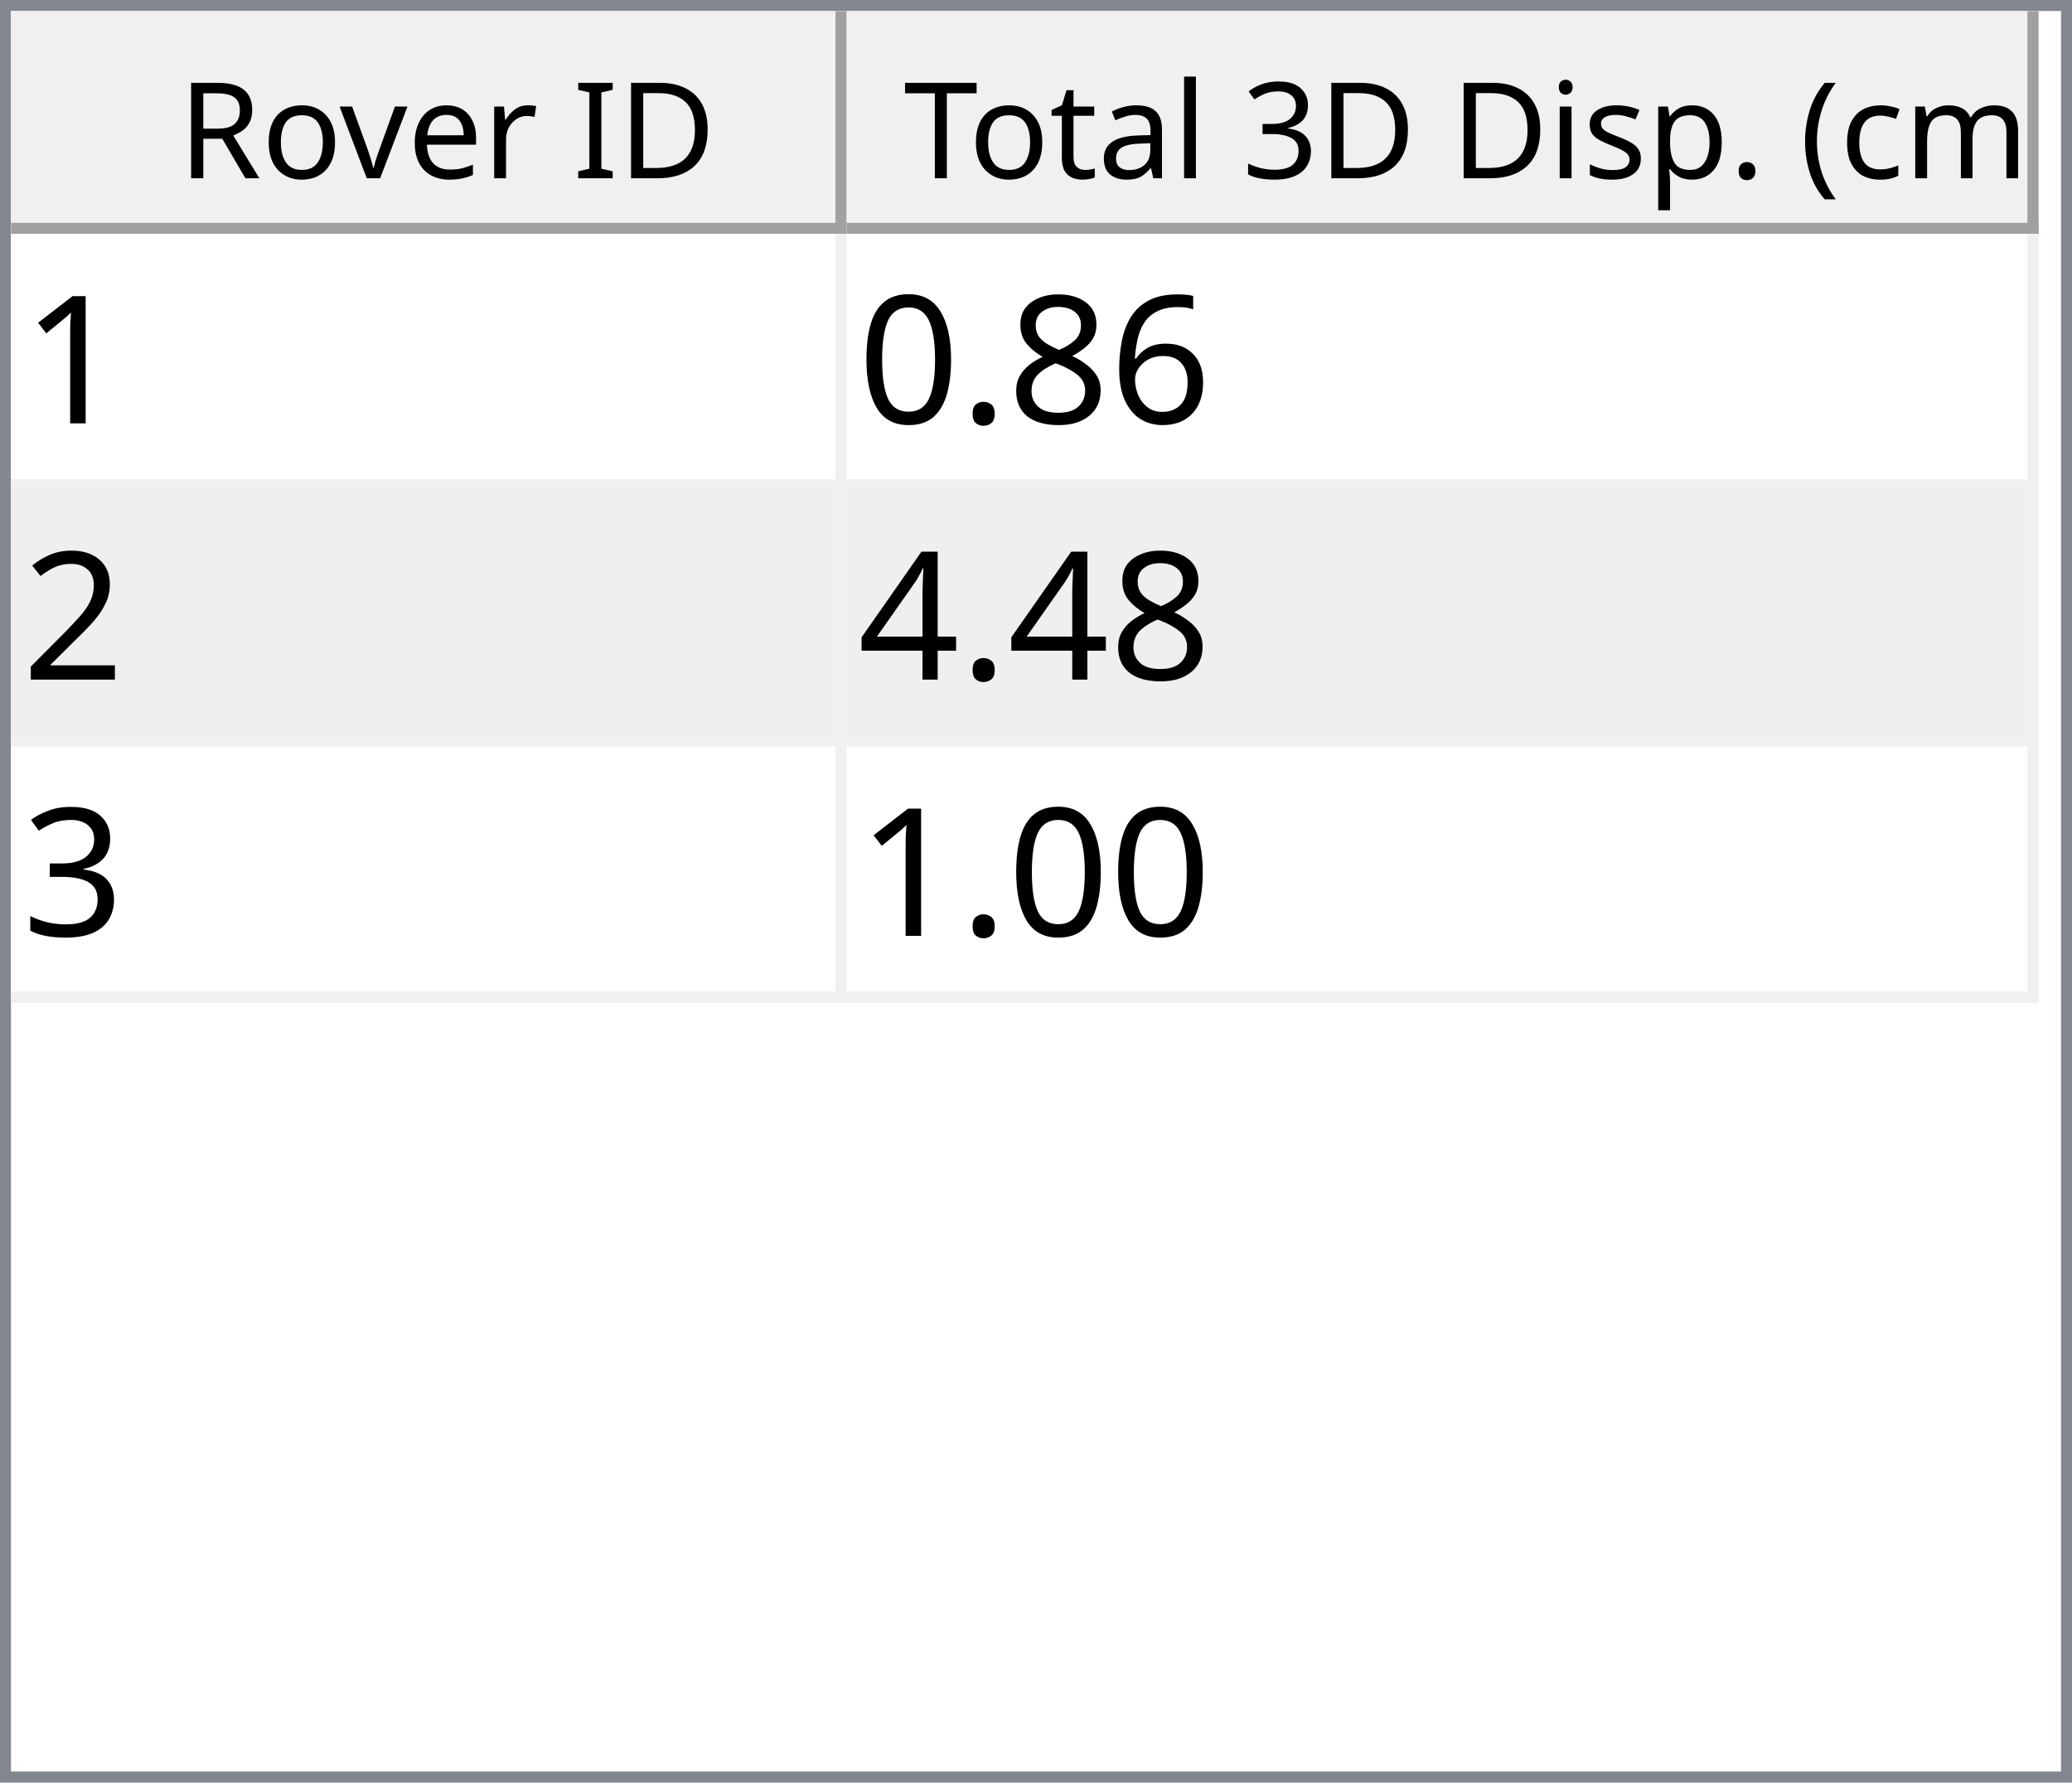
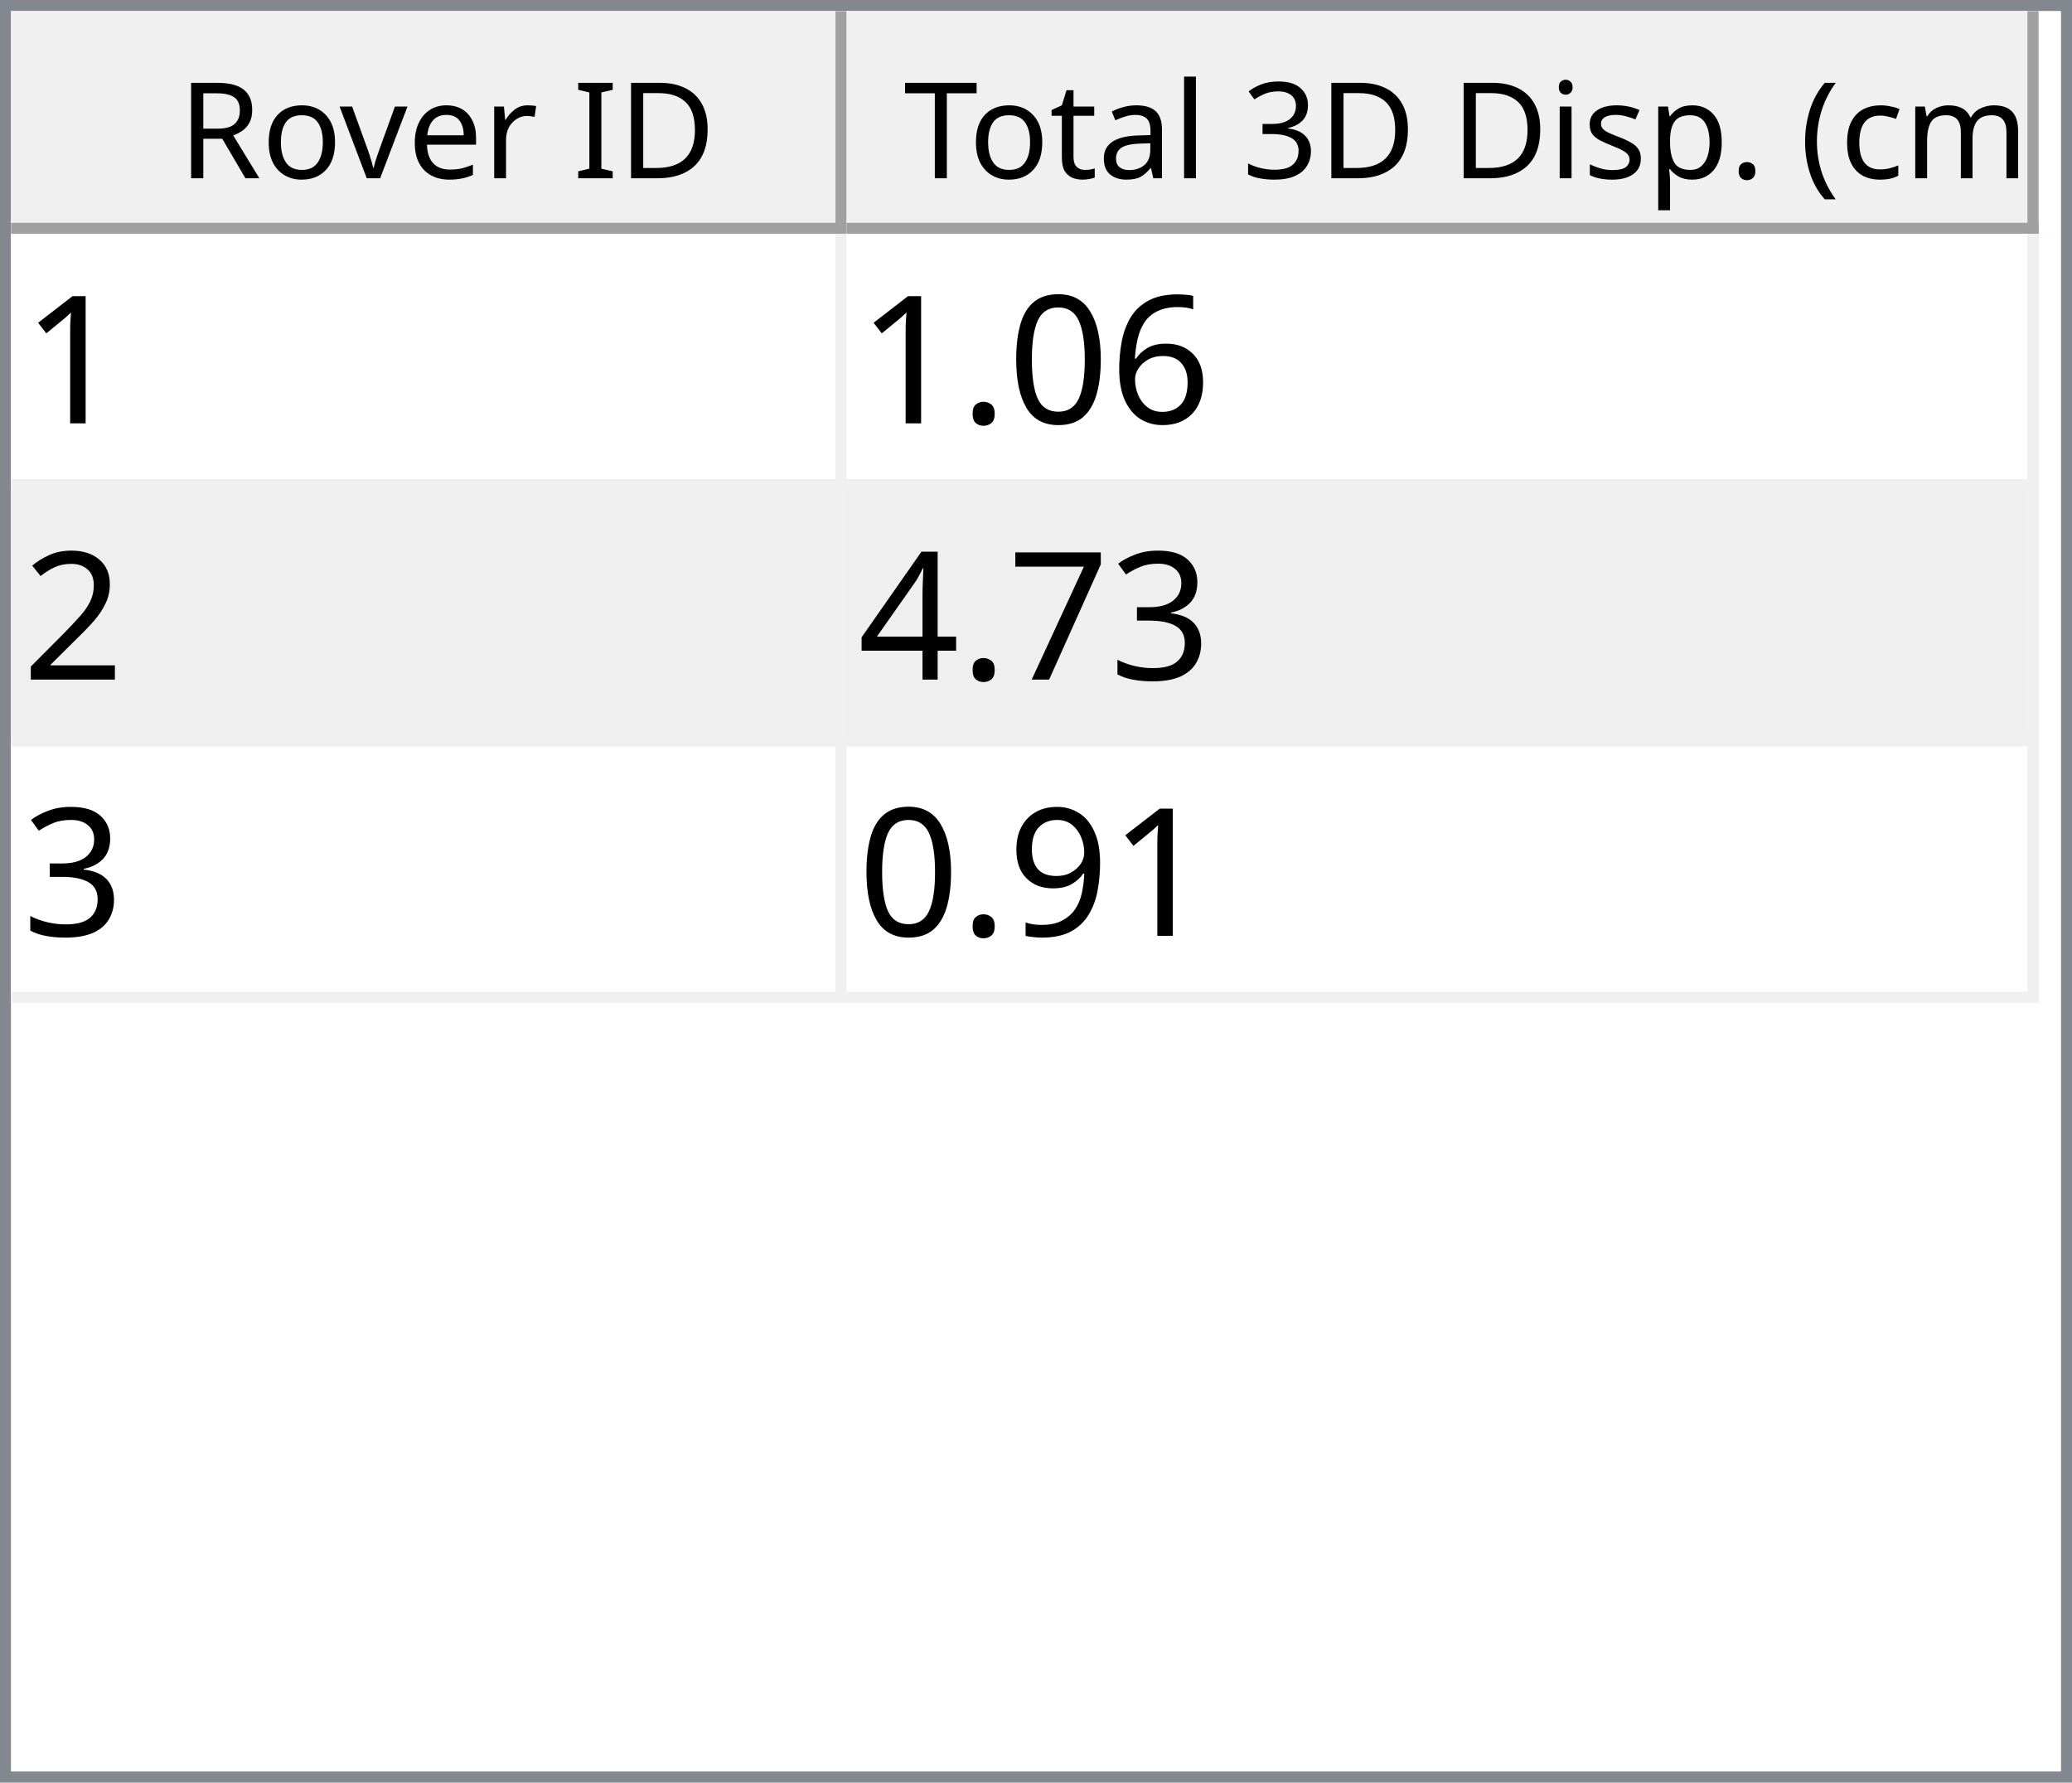
<svg xmlns="http://www.w3.org/2000/svg" style="fill-opacity:1; color-rendering:auto; color-interpolation:auto; text-rendering:auto; stroke:black; stroke-linecap:square; stroke-miterlimit:10; shape-rendering:auto; stroke-opacity:1; fill:black; stroke-dasharray:none; font-weight:normal; stroke-width:1; font-family:'Dialog'; font-style:normal; stroke-linejoin:miter; font-size:12px; stroke-dashoffset:0; image-rendering:auto;" width="186" height="160">
  <defs id="genericDefs" />
  <g>
    <defs id="defs1">
      <clipPath clipPathUnits="userSpaceOnUse" id="clipPath1">
        <path d="M0 0 L186 0 L186 160 L0 160 L0 0 Z" />
      </clipPath>
      <clipPath clipPathUnits="userSpaceOnUse" id="clipPath2">
        <path d="M0 0 L0 160 L186 160 L186 0 Z" />
      </clipPath>
      <clipPath clipPathUnits="userSpaceOnUse" id="clipPath3">
        <path d="M0 0 L0 20 L184 20 L184 0 Z" />
      </clipPath>
      <clipPath clipPathUnits="userSpaceOnUse" id="clipPath4">
        <path d="M0 0 L0 20 L75 20 L75 0 Z" />
      </clipPath>
      <clipPath clipPathUnits="userSpaceOnUse" id="clipPath5">
        <path d="M1 1 L1 19 L74 19 L74 1 Z" />
      </clipPath>
      <clipPath clipPathUnits="userSpaceOnUse" id="clipPath6">
        <path d="M0 0 L0 18 L73 18 L73 0 Z" />
      </clipPath>
      <clipPath clipPathUnits="userSpaceOnUse" id="clipPath7">
        <path d="M-0.5 -0.5 L-0.5 19.5 L74.5 19.5 L74.5 -0.5 Z" />
      </clipPath>
      <clipPath clipPathUnits="userSpaceOnUse" id="clipPath8">
        <path d="M0 0 L0 20 L107 20 L107 0 Z" />
      </clipPath>
      <clipPath clipPathUnits="userSpaceOnUse" id="clipPath9">
        <path d="M1 1 L1 19 L106 19 L106 1 Z" />
      </clipPath>
      <clipPath clipPathUnits="userSpaceOnUse" id="clipPath10">
        <path d="M0 0 L0 18 L105 18 L105 0 Z" />
      </clipPath>
      <clipPath clipPathUnits="userSpaceOnUse" id="clipPath11">
        <path d="M-0.5 -0.5 L-0.5 19.5 L106.5 19.5 L106.5 -0.5 Z" />
      </clipPath>
      <clipPath clipPathUnits="userSpaceOnUse" id="clipPath12">
        <path d="M0 0 L0 138 L184 138 L184 0 Z" />
      </clipPath>
      <clipPath clipPathUnits="userSpaceOnUse" id="clipPath13">
        <path d="M0 0 L0 69 L182 69 L182 0 Z" />
      </clipPath>
      <clipPath clipPathUnits="userSpaceOnUse" id="clipPath14">
        <path d="M-0.5 -0.5 L-0.5 68.5 L181.5 68.5 L181.5 -0.5 Z" />
      </clipPath>
      <clipPath clipPathUnits="userSpaceOnUse" id="clipPath15">
        <path d="M0 0 L0 22 L74 22 L74 0 Z" />
      </clipPath>
      <clipPath clipPathUnits="userSpaceOnUse" id="clipPath16">
        <path d="M0 0 L0 22 L106 22 L106 0 Z" />
      </clipPath>
      <font horiz-adv-x="64.551" id="font1">
        <font-face ascent="107.91" descent="25.098" units-per-em="100" style="font-style:normal; font-family:Segoe UI; font-weight:normal;" />
        <missing-glyph horiz-adv-x="64.551" d="M8.109 0 L8.109 68.266 L56.453 68.266 L56.453 0 L8.109 0 ZM15.328 7.234 L49.219 7.234 L49.219 61.031 L15.328 61.031 L15.328 7.234 Z" />
        <glyph unicode="D" horiz-adv-x="70.117" d="M9.188 0 L9.188 70.016 L28.516 70.016 Q65.531 70.016 65.531 35.891 Q65.531 19.672 55.25 9.836 Q44.969 0 27.734 0 L9.188 0 ZM17.391 62.594 L17.391 7.422 L27.828 7.422 Q41.609 7.422 49.273 14.797 Q56.938 22.172 56.938 35.688 Q56.938 62.594 28.328 62.594 L17.391 62.594 Z" />
        <glyph unicode="I" horiz-adv-x="26.611" d="M17.391 0 L9.188 0 L9.188 70.016 L17.391 70.016 L17.391 0 Z" />
        <glyph unicode=" " horiz-adv-x="27.393" d="" />
        <glyph unicode="r" horiz-adv-x="34.766" d="M34.188 41.891 Q32.078 43.5 28.125 43.5 Q23 43.5 19.555 38.672 Q16.109 33.844 16.109 25.484 L16.109 0 L8.109 0 L8.109 50 L16.109 50 L16.109 39.703 L16.312 39.703 Q18.016 44.969 21.531 47.922 Q25.047 50.875 29.391 50.875 Q32.516 50.875 34.188 50.203 L34.188 41.891 Z" />
        <glyph unicode="e" horiz-adv-x="52.295" d="M48.297 23 L12.984 23 Q13.188 14.656 17.484 10.109 Q21.781 5.562 29.297 5.562 Q37.75 5.562 44.828 11.141 L44.828 3.609 Q38.234 -1.172 27.391 -1.172 Q16.797 -1.172 10.742 5.641 Q4.688 12.453 4.688 24.812 Q4.688 36.469 11.305 43.82 Q17.922 51.172 27.734 51.172 Q37.547 51.172 42.922 44.828 Q48.297 38.484 48.297 27.203 L48.297 23 ZM40.094 29.781 Q40.047 36.719 36.75 40.578 Q33.453 44.438 27.594 44.438 Q21.922 44.438 17.969 40.383 Q14.016 36.328 13.094 29.781 L40.094 29.781 Z" />
        <glyph unicode="v" horiz-adv-x="47.9" d="M47.406 50 L27.484 0 L19.625 0 L0.688 50 L9.469 50 L22.172 13.672 Q23.578 9.672 23.922 6.688 L24.125 6.688 Q24.609 10.453 25.688 13.484 L38.969 50 L47.406 50 Z" />
        <glyph unicode="o" horiz-adv-x="58.594" d="M29 -1.172 Q17.922 -1.172 11.305 5.836 Q4.688 12.844 4.688 24.422 Q4.688 37.016 11.57 44.094 Q18.453 51.172 30.172 51.172 Q41.359 51.172 47.633 44.289 Q53.906 37.406 53.906 25.203 Q53.906 13.234 47.141 6.031 Q40.375 -1.172 29 -1.172 ZM29.594 44.438 Q21.875 44.438 17.383 39.188 Q12.891 33.938 12.891 24.703 Q12.891 15.828 17.43 10.695 Q21.969 5.562 29.594 5.562 Q37.359 5.562 41.531 10.594 Q45.703 15.625 45.703 24.906 Q45.703 34.281 41.531 39.359 Q37.359 44.438 29.594 44.438 Z" />
        <glyph unicode="R" horiz-adv-x="59.814" d="M59.375 0 L49.609 0 L37.891 19.625 Q36.281 22.359 34.766 24.289 Q33.25 26.219 31.664 27.438 Q30.078 28.656 28.25 29.219 Q26.422 29.781 24.125 29.781 L17.391 29.781 L17.391 0 L9.188 0 L9.188 70.016 L30.078 70.016 Q34.672 70.016 38.555 68.867 Q42.438 67.719 45.289 65.375 Q48.141 63.031 49.758 59.547 Q51.375 56.062 51.375 51.375 Q51.375 47.703 50.273 44.656 Q49.172 41.609 47.148 39.211 Q45.125 36.812 42.266 35.133 Q39.406 33.453 35.844 32.516 L35.844 32.328 Q37.594 31.547 38.891 30.547 Q40.188 29.547 41.359 28.18 Q42.531 26.812 43.68 25.078 Q44.828 23.344 46.234 21.047 L59.375 0 ZM17.391 62.594 L17.391 37.203 L28.516 37.203 Q31.594 37.203 34.203 38.133 Q36.812 39.062 38.719 40.797 Q40.625 42.531 41.703 45.047 Q42.781 47.562 42.781 50.688 Q42.781 56.297 39.141 59.445 Q35.5 62.594 28.609 62.594 L17.391 62.594 Z" />
        <glyph unicode=")" horiz-adv-x="30.176" d="M8.297 -15.922 L1.172 -15.922 Q16.406 2.344 16.406 26.812 Q16.406 51.469 1.078 70.016 L8.297 70.016 Q23.531 52.156 23.531 26.703 Q23.531 1.375 8.297 -15.922 Z" />
        <glyph unicode="m" horiz-adv-x="86.133" d="M79.109 0 L71.094 0 L71.094 28.719 Q71.094 37.016 68.531 40.727 Q65.969 44.438 59.906 44.438 Q54.781 44.438 51.195 39.75 Q47.609 35.062 47.609 28.516 L47.609 0 L39.594 0 L39.594 29.688 Q39.594 44.438 28.219 44.438 Q22.953 44.438 19.531 40.016 Q16.109 35.594 16.109 28.516 L16.109 0 L8.109 0 L8.109 50 L16.109 50 L16.109 42.094 L16.312 42.094 Q21.625 51.172 31.844 51.172 Q36.969 51.172 40.773 48.312 Q44.578 45.453 46 40.828 Q51.562 51.172 62.594 51.172 Q79.109 51.172 79.109 30.812 L79.109 0 Z" />
        <glyph unicode="c" horiz-adv-x="46.191" d="M42.188 2.297 Q36.422 -1.172 28.516 -1.172 Q17.828 -1.172 11.258 5.789 Q4.688 12.75 4.688 23.828 Q4.688 36.188 11.766 43.68 Q18.844 51.172 30.672 51.172 Q37.25 51.172 42.281 48.734 L42.281 40.531 Q36.719 44.438 30.375 44.438 Q22.703 44.438 17.797 38.945 Q12.891 33.453 12.891 24.516 Q12.891 15.719 17.508 10.641 Q22.125 5.562 29.891 5.562 Q36.422 5.562 42.188 9.906 L42.188 2.297 Z" />
        <glyph unicode="(" horiz-adv-x="30.176" d="M29.109 -15.922 L21.969 -15.922 Q6.844 1.375 6.844 26.703 Q6.844 52.156 21.969 70.016 L29.203 70.016 Q13.875 51.469 13.875 26.812 Q13.875 2.344 29.109 -15.922 Z" />
        <glyph unicode="." horiz-adv-x="21.68" d="M10.891 -1.078 Q8.641 -1.078 7.055 0.539 Q5.469 2.156 5.469 4.391 Q5.469 6.641 7.055 8.273 Q8.641 9.906 10.891 9.906 Q13.188 9.906 14.797 8.273 Q16.406 6.641 16.406 4.391 Q16.406 2.156 14.797 0.539 Q13.188 -1.078 10.891 -1.078 Z" />
        <glyph unicode="p" horiz-adv-x="58.789" d="M16.312 7.234 L16.109 7.234 L16.109 -23 L8.109 -23 L8.109 50 L16.109 50 L16.109 41.219 L16.312 41.219 Q22.219 51.172 33.594 51.172 Q43.266 51.172 48.688 44.461 Q54.109 37.75 54.109 26.469 Q54.109 13.922 48 6.375 Q41.891 -1.172 31.297 -1.172 Q21.578 -1.172 16.312 7.234 ZM16.109 27.391 L16.109 20.406 Q16.109 14.203 20.141 9.883 Q24.172 5.562 30.375 5.562 Q37.641 5.562 41.773 11.133 Q45.906 16.703 45.906 26.609 Q45.906 34.969 42.047 39.703 Q38.188 44.438 31.594 44.438 Q24.609 44.438 20.359 39.578 Q16.109 34.719 16.109 27.391 Z" />
        <glyph unicode="s" horiz-adv-x="42.432" d="M5.078 1.812 L5.078 10.406 Q11.625 5.562 19.484 5.562 Q30.031 5.562 30.031 12.594 Q30.031 14.594 29.125 15.992 Q28.219 17.391 26.68 18.461 Q25.141 19.531 23.07 20.383 Q21 21.234 18.609 22.172 Q15.281 23.484 12.766 24.828 Q10.25 26.172 8.57 27.859 Q6.891 29.547 6.031 31.695 Q5.172 33.844 5.172 36.719 Q5.172 40.234 6.789 42.945 Q8.406 45.656 11.086 47.484 Q13.766 49.312 17.211 50.242 Q20.656 51.172 24.312 51.172 Q30.812 51.172 35.938 48.922 L35.938 40.828 Q30.422 44.438 23.25 44.438 Q21 44.438 19.195 43.922 Q17.391 43.406 16.094 42.477 Q14.797 41.547 14.086 40.258 Q13.375 38.969 13.375 37.406 Q13.375 35.453 14.086 34.133 Q14.797 32.812 16.164 31.789 Q17.531 30.766 19.484 29.938 Q21.438 29.109 23.922 28.125 Q27.25 26.859 29.883 25.516 Q32.516 24.172 34.375 22.484 Q36.234 20.797 37.234 18.602 Q38.234 16.406 38.234 13.375 Q38.234 9.672 36.602 6.938 Q34.969 4.203 32.234 2.398 Q29.5 0.594 25.93 -0.289 Q22.359 -1.172 18.453 -1.172 Q10.75 -1.172 5.078 1.812 Z" />
        <glyph unicode="i" horiz-adv-x="24.219" d="M12.203 62.703 Q10.062 62.703 8.547 64.164 Q7.031 65.625 7.031 67.875 Q7.031 70.125 8.547 71.609 Q10.062 73.094 12.203 73.094 Q14.406 73.094 15.945 71.609 Q17.484 70.125 17.484 67.875 Q17.484 65.719 15.945 64.211 Q14.406 62.703 12.203 62.703 ZM16.109 0 L8.109 0 L8.109 50 L16.109 50 L16.109 0 Z" />
        <glyph unicode="3" horiz-adv-x="53.906" d="M46.531 19.828 Q46.531 15.094 44.75 11.211 Q42.969 7.328 39.719 4.57 Q36.469 1.812 31.93 0.297 Q27.391 -1.219 21.922 -1.219 Q11.922 -1.219 6 2.594 L6 11.188 Q13.094 5.609 22.219 5.609 Q25.875 5.609 28.828 6.539 Q31.781 7.469 33.906 9.227 Q36.031 10.984 37.18 13.477 Q38.328 15.969 38.328 19.094 Q38.328 32.812 18.797 32.812 L12.984 32.812 L12.984 39.594 L18.5 39.594 Q35.797 39.594 35.797 52.484 Q35.797 64.406 22.609 64.406 Q15.188 64.406 8.688 59.422 L8.688 67.188 Q15.375 71.188 24.609 71.188 Q29 71.188 32.57 69.969 Q36.141 68.75 38.68 66.555 Q41.219 64.359 42.609 61.281 Q44 58.203 44 54.5 Q44 40.672 30.031 36.719 L30.031 36.531 Q33.594 36.141 36.625 34.797 Q39.656 33.453 41.852 31.305 Q44.047 29.156 45.289 26.25 Q46.531 23.344 46.531 19.828 Z" />
        <glyph unicode="l" horiz-adv-x="24.219" d="M16.109 0 L8.109 0 L8.109 74.031 L16.109 74.031 L16.109 0 Z" />
        <glyph unicode="a" horiz-adv-x="50.879" d="M43.891 0 L35.891 0 L35.891 7.812 L35.688 7.812 Q30.469 -1.172 20.312 -1.172 Q12.844 -1.172 8.617 2.781 Q4.391 6.734 4.391 13.281 Q4.391 27.297 20.906 29.594 L35.891 31.688 Q35.891 44.438 25.594 44.438 Q16.547 44.438 9.281 38.281 L9.281 46.484 Q16.656 51.172 26.266 51.172 Q43.891 51.172 43.891 32.516 L43.891 0 ZM35.891 25.297 L23.828 23.641 Q18.266 22.859 15.43 20.875 Q12.594 18.891 12.594 13.875 Q12.594 10.203 15.211 7.883 Q17.828 5.562 22.172 5.562 Q28.125 5.562 32.008 9.742 Q35.891 13.922 35.891 20.312 L35.891 25.297 Z" />
        <glyph unicode="t" horiz-adv-x="33.887" d="M31.297 0.484 Q28.469 -1.078 23.828 -1.078 Q10.688 -1.078 10.688 13.578 L10.688 43.172 L2.094 43.172 L2.094 50 L10.688 50 L10.688 62.203 L18.703 64.797 L18.703 50 L31.297 50 L31.297 43.172 L18.703 43.172 L18.703 14.984 Q18.703 9.969 20.414 7.82 Q22.125 5.672 26.078 5.672 Q29.109 5.672 31.297 7.328 L31.297 0.484 Z" />
        <glyph unicode="T" horiz-adv-x="52.393" d="M50.594 62.594 L30.375 62.594 L30.375 0 L22.172 0 L22.172 62.594 L2 62.594 L2 70.016 L50.594 70.016 L50.594 62.594 Z" />
      </font>
      <font horiz-adv-x="75.0" id="font2">
        <font-face ascent="100.537" descent="21.973" units-per-em="100" style="font-style:normal; font-family:sans-serif; font-weight:normal;" />
        <missing-glyph horiz-adv-x="75.0" d="M12.5 0 L12.5 62.5 L62.5 62.5 L62.5 0 L12.5 0 ZM14.062 1.562 L60.938 1.562 L60.938 60.938 L14.062 60.938 L14.062 1.562 Z" />
        <glyph unicode="1" horiz-adv-x="55.615" d="M37.25 0 L28.469 0 L28.469 56 Q25.297 52.984 20.141 49.953 Q14.984 46.922 10.891 45.406 L10.891 53.906 Q18.266 57.375 23.781 62.305 Q29.297 67.234 31.594 71.875 L37.25 71.875 L37.25 0 Z" />
        <glyph unicode="6" horiz-adv-x="55.615" d="M49.75 54.047 L41.016 53.375 Q39.844 58.547 37.703 60.891 Q34.125 64.656 28.906 64.656 Q24.703 64.656 21.531 62.312 Q17.391 59.281 14.992 53.469 Q12.594 47.656 12.5 36.922 Q15.672 41.75 20.266 44.094 Q24.859 46.438 29.891 46.438 Q38.672 46.438 44.852 39.969 Q51.031 33.5 51.031 23.25 Q51.031 16.5 48.125 10.719 Q45.219 4.938 40.141 1.859 Q35.062 -1.219 28.609 -1.219 Q17.625 -1.219 10.695 6.859 Q3.766 14.938 3.766 33.5 Q3.766 54.25 11.422 63.672 Q18.109 71.875 29.438 71.875 Q37.891 71.875 43.289 67.141 Q48.688 62.406 49.75 54.047 ZM13.875 23.188 Q13.875 18.656 15.797 14.508 Q17.719 10.359 21.188 8.18 Q24.656 6 28.469 6 Q34.031 6 38.039 10.492 Q42.047 14.984 42.047 22.703 Q42.047 30.125 38.086 34.398 Q34.125 38.672 28.125 38.672 Q22.172 38.672 18.023 34.398 Q13.875 30.125 13.875 23.188 Z" />
-         <glyph unicode="8" horiz-adv-x="55.615" d="M17.672 38.812 Q12.203 40.828 9.57 44.539 Q6.938 48.25 6.938 53.422 Q6.938 61.234 12.555 66.555 Q18.172 71.875 27.484 71.875 Q36.859 71.875 42.578 66.43 Q48.297 60.984 48.297 53.172 Q48.297 48.188 45.68 44.508 Q43.062 40.828 37.75 38.812 Q44.344 36.672 47.781 31.883 Q51.219 27.094 51.219 20.453 Q51.219 11.281 44.727 5.031 Q38.234 -1.219 27.641 -1.219 Q17.047 -1.219 10.547 5.055 Q4.047 11.328 4.047 20.703 Q4.047 27.688 7.594 32.398 Q11.141 37.109 17.672 38.812 ZM15.922 53.719 Q15.922 48.641 19.195 45.414 Q22.469 42.188 27.688 42.188 Q32.766 42.188 36.016 45.383 Q39.266 48.578 39.266 53.219 Q39.266 58.062 35.914 61.359 Q32.562 64.656 27.594 64.656 Q22.562 64.656 19.242 61.43 Q15.922 58.203 15.922 53.719 ZM13.094 20.656 Q13.094 16.891 14.875 13.375 Q16.656 9.859 20.172 7.93 Q23.688 6 27.734 6 Q34.031 6 38.133 10.055 Q42.234 14.109 42.234 20.359 Q42.234 26.703 38.016 30.859 Q33.797 35.016 27.438 35.016 Q21.234 35.016 17.164 30.914 Q13.094 26.812 13.094 20.656 Z" />
+         <glyph unicode="0" horiz-adv-x="55.615" d="M4.156 35.297 Q4.156 48 6.766 55.742 Q9.375 63.484 14.523 67.68 Q19.672 71.875 27.484 71.875 Q33.25 71.875 37.594 69.555 Q41.938 67.234 44.773 62.867 Q47.609 58.5 49.219 52.227 Q50.828 45.953 50.828 35.297 Q50.828 22.703 48.242 14.969 Q45.656 7.234 40.508 3.008 Q35.359 -1.219 27.484 -1.219 Q17.141 -1.219 11.234 6.203 Q4.156 15.141 4.156 35.297 ZM13.188 35.297 Q13.188 17.672 17.312 11.836 Q21.438 6 27.484 6 Q33.547 6 37.672 11.859 Q41.797 17.719 41.797 35.297 Q41.797 52.984 37.672 58.789 Q33.547 64.594 27.391 64.594 Q21.344 64.594 17.719 59.469 Q13.188 52.938 13.188 35.297 Z" />
        <glyph unicode="." horiz-adv-x="27.783" d="M9.078 0 L9.078 10.016 L19.094 10.016 L19.094 0 L9.078 0 Z" />
-         <glyph unicode="0" horiz-adv-x="55.615" d="M4.156 35.297 Q4.156 48 6.766 55.742 Q9.375 63.484 14.523 67.68 Q19.672 71.875 27.484 71.875 Q33.25 71.875 37.594 69.555 Q41.938 67.234 44.773 62.867 Q47.609 58.5 49.219 52.227 Q50.828 45.953 50.828 35.297 Q50.828 22.703 48.242 14.969 Q45.656 7.234 40.508 3.008 Q35.359 -1.219 27.484 -1.219 Q17.141 -1.219 11.234 6.203 Q4.156 15.141 4.156 35.297 ZM13.188 35.297 Q13.188 17.672 17.312 11.836 Q21.438 6 27.484 6 Q33.547 6 37.672 11.859 Q41.797 17.719 41.797 35.297 Q41.797 52.984 37.672 58.789 Q33.547 64.594 27.391 64.594 Q21.344 64.594 17.719 59.469 Q13.188 52.938 13.188 35.297 Z" />
        <glyph unicode="2" horiz-adv-x="55.615" d="M50.344 8.453 L50.344 0 L3.031 0 Q2.938 3.172 4.047 6.109 Q5.859 10.938 9.836 15.625 Q13.812 20.312 21.344 26.469 Q33.016 36.031 37.117 41.625 Q41.219 47.219 41.219 52.203 Q41.219 57.422 37.477 61.008 Q33.734 64.594 27.734 64.594 Q21.391 64.594 17.578 60.789 Q13.766 56.984 13.719 50.25 L4.688 51.172 Q5.609 61.281 11.664 66.578 Q17.719 71.875 27.938 71.875 Q38.234 71.875 44.242 66.164 Q50.25 60.453 50.25 52 Q50.25 47.703 48.492 43.555 Q46.734 39.406 42.656 34.812 Q38.578 30.219 29.109 22.219 Q21.188 15.578 18.945 13.211 Q16.703 10.844 15.234 8.453 L50.344 8.453 Z" />
+         <glyph unicode="3" horiz-adv-x="55.615" d="M4.203 18.891 L12.984 20.062 Q14.5 12.594 18.141 9.297 Q21.781 6 27 6 Q33.203 6 37.477 10.297 Q41.75 14.594 41.75 20.953 Q41.75 27 37.797 30.93 Q33.844 34.859 27.734 34.859 Q25.25 34.859 21.531 33.891 L22.516 41.609 Q23.391 41.5 23.922 41.5 Q29.547 41.5 34.039 44.43 Q38.531 47.359 38.531 53.469 Q38.531 58.297 35.258 61.477 Q31.984 64.656 26.812 64.656 Q21.688 64.656 18.266 61.43 Q14.844 58.203 13.875 51.766 L5.078 53.328 Q6.688 62.156 12.398 67.016 Q18.109 71.875 26.609 71.875 Q32.469 71.875 37.398 69.359 Q42.328 66.844 44.945 62.5 Q47.562 58.156 47.562 53.266 Q47.562 48.641 45.07 44.828 Q42.578 41.016 37.703 38.766 Q44.047 37.312 47.562 32.695 Q51.078 28.078 51.078 21.141 Q51.078 11.766 44.242 5.25 Q37.406 -1.266 26.953 -1.266 Q17.531 -1.266 11.305 4.352 Q5.078 9.969 4.203 18.891 Z" />
+         <glyph unicode="7" horiz-adv-x="55.615" d="M4.734 62.203 L4.734 70.656 L51.078 70.656 L51.078 63.812 Q44.234 56.547 37.523 44.484 Q30.812 32.422 27.156 19.672 Q24.516 10.688 23.781 0 L14.75 0 Q14.891 8.453 18.062 20.414 Q21.234 32.375 27.172 43.484 Q33.109 54.594 39.797 62.203 L4.734 62.203 Z" />
        <glyph unicode="4" horiz-adv-x="55.615" d="M32.328 0 L32.328 17.141 L1.266 17.141 L1.266 25.203 L33.938 71.578 L41.109 71.578 L41.109 25.203 L50.781 25.203 L50.781 17.141 L41.109 17.141 L41.109 0 L32.328 0 ZM32.328 25.203 L32.328 57.469 L9.906 25.203 L32.328 25.203 Z" />
-         <glyph unicode="3" horiz-adv-x="55.615" d="M4.203 18.891 L12.984 20.062 Q14.5 12.594 18.141 9.297 Q21.781 6 27 6 Q33.203 6 37.477 10.297 Q41.75 14.594 41.75 20.953 Q41.75 27 37.797 30.93 Q33.844 34.859 27.734 34.859 Q25.25 34.859 21.531 33.891 L22.516 41.609 Q23.391 41.5 23.922 41.5 Q29.547 41.5 34.039 44.43 Q38.531 47.359 38.531 53.469 Q38.531 58.297 35.258 61.477 Q31.984 64.656 26.812 64.656 Q21.688 64.656 18.266 61.43 Q14.844 58.203 13.875 51.766 L5.078 53.328 Q6.688 62.156 12.398 67.016 Q18.109 71.875 26.609 71.875 Q32.469 71.875 37.398 69.359 Q42.328 66.844 44.945 62.5 Q47.562 58.156 47.562 53.266 Q47.562 48.641 45.07 44.828 Q42.578 41.016 37.703 38.766 Q44.047 37.312 47.562 32.695 Q51.078 28.078 51.078 21.141 Q51.078 11.766 44.242 5.25 Q37.406 -1.266 26.953 -1.266 Q17.531 -1.266 11.305 4.352 Q5.078 9.969 4.203 18.891 Z" />
+         <glyph unicode="9" horiz-adv-x="55.615" d="M5.469 16.547 L13.922 17.328 Q14.984 11.375 18.016 8.688 Q21.047 6 25.781 6 Q29.828 6 32.883 7.859 Q35.938 9.719 37.891 12.82 Q39.844 15.922 41.164 21.195 Q42.484 26.469 42.484 31.938 Q42.484 32.516 42.438 33.688 Q39.797 29.5 35.234 26.883 Q30.672 24.266 25.344 24.266 Q16.453 24.266 10.305 30.711 Q4.156 37.156 4.156 47.703 Q4.156 58.594 10.578 65.234 Q17 71.875 26.656 71.875 Q33.641 71.875 39.43 68.117 Q45.219 64.359 48.219 57.398 Q51.219 50.438 51.219 37.25 Q51.219 23.531 48.242 15.406 Q45.266 7.281 39.383 3.031 Q33.5 -1.219 25.594 -1.219 Q17.188 -1.219 11.867 3.445 Q6.547 8.109 5.469 16.547 ZM41.453 48.141 Q41.453 55.719 37.43 60.156 Q33.406 64.594 27.734 64.594 Q21.875 64.594 17.531 59.812 Q13.188 55.031 13.188 47.406 Q13.188 40.578 17.312 36.305 Q21.438 32.031 27.484 32.031 Q33.594 32.031 37.523 36.305 Q41.453 40.578 41.453 48.141 Z" />
      </font>
    </defs>
    <g style="fill:white; stroke:white;">
      <rect x="0" y="0" width="186" style="clip-path:url(#clipPath1); stroke:none;" height="160" />
    </g>
    <g style="fill:white; text-rendering:optimizeSpeed; color-rendering:optimizeSpeed; image-rendering:optimizeSpeed; shape-rendering:crispEdges; stroke:white; color-interpolation:sRGB;">
      <rect x="0" width="186" height="160" y="0" style="stroke:none;" />
      <path style="stroke:none;" d="M0 160 L186 160 L186 0 L0 0 Z" />
    </g>
    <g style="fill:rgb(240,240,240); font-family:'Segoe UI'; stroke:rgb(240,240,240);">
      <rect x="0" y="0" width="186" style="clip-path:url(#clipPath2); stroke:none;" height="160" />
    </g>
    <g style="fill:rgb(130,135,144); font-family:'Segoe UI'; stroke:rgb(130,135,144);">
      <path d="M0 0 L186 0 L186 160 L0 160 L0 0 ZM1 1 L185 1 L185 159 L1 159 L1 1 Z" style="fill-rule:evenodd; clip-path:url(#clipPath2); stroke:none;" />
    </g>
    <g style="fill:white; font-family:'Segoe UI'; stroke:white;" transform="translate(1,1)">
      <rect x="0" y="0" width="184" style="clip-path:url(#clipPath3); stroke:none;" height="20" />
    </g>
    <g style="fill:rgb(240,240,240); font-family:'Segoe UI'; stroke:rgb(240,240,240);" transform="translate(1,1)">
      <rect x="0" y="0" width="75" style="clip-path:url(#clipPath4); stroke:none;" height="20" />
    </g>
    <g style="font-family:'Segoe UI';" transform="translate(2,2)">
      <text x="14" xml:space="preserve" y="14" style="clip-path:url(#clipPath6); stroke:none;">Rover ID</text>
    </g>
    <g style="fill:rgb(160,160,160); font-family:'Segoe UI'; stroke:rgb(160,160,160); stroke-linejoin:bevel;" transform="translate(1.5,1.5)">
      <line x1="74" x2="74" y1="0" style="fill:none; clip-path:url(#clipPath7);" y2="19" />
    </g>
    <g style="fill:rgb(160,160,160); font-family:'Segoe UI'; stroke:rgb(160,160,160); stroke-linejoin:bevel;" transform="matrix(1,0,0,1,1,1) translate(0.5,0.5)">
      <line x1="0" x2="74" y1="19" style="fill:none; clip-path:url(#clipPath7);" y2="19" />
    </g>
    <g style="fill:rgb(240,240,240); font-family:'Segoe UI'; stroke:rgb(240,240,240);" transform="translate(76,1)">
      <rect x="0" y="0" width="107" style="clip-path:url(#clipPath8); stroke:none;" height="20" />
    </g>
    <g style="font-family:'Segoe UI';" transform="translate(77,2)">
      <text x="1" xml:space="preserve" y="14" style="clip-path:url(#clipPath10); stroke:none;"> Total 3D Disp. (cm)</text>
    </g>
    <g style="fill:rgb(160,160,160); font-family:'Segoe UI'; stroke:rgb(160,160,160); stroke-linejoin:bevel;" transform="translate(76.5,1.5)">
      <line x1="106" x2="106" y1="0" style="fill:none; clip-path:url(#clipPath11);" y2="19" />
    </g>
    <g style="fill:rgb(160,160,160); font-family:'Segoe UI'; stroke:rgb(160,160,160); stroke-linejoin:bevel;" transform="matrix(1,0,0,1,76,1) translate(0.5,0.5)">
      <line x1="0" x2="106" y1="19" style="fill:none; clip-path:url(#clipPath11);" y2="19" />
    </g>
    <g style="fill:white; font-family:'Segoe UI'; stroke:white;" transform="translate(1,21)">
      <rect x="0" y="0" width="184" style="clip-path:url(#clipPath12); stroke:none;" height="138" />
    </g>
    <g style="fill:rgb(240,240,240); font-size:16px; font-family:sans-serif; stroke:rgb(240,240,240);" transform="translate(1,21)">
      <rect x="0" y="0" width="182" style="clip-path:url(#clipPath13); stroke:none;" height="69" />
      <line transform="translate(0.5,0.5)" x1="0" x2="181" y1="22" style="clip-path:url(#clipPath14); fill:none; stroke-linejoin:bevel;" y2="22" />
    </g>
    <g transform="matrix(1,0,0,1,1,21) translate(0.5,0.5)" style="fill:rgb(240,240,240); font-size:16px; font-family:sans-serif; stroke:rgb(240,240,240); stroke-linejoin:bevel;">
      <line x1="0" x2="181" y1="45" style="fill:none; clip-path:url(#clipPath14);" y2="45" />
    </g>
    <g transform="matrix(1,0,0,1,1,21) translate(0.5,0.5)" style="fill:rgb(240,240,240); font-size:16px; font-family:sans-serif; stroke:rgb(240,240,240); stroke-linejoin:bevel;">
      <line x1="0" x2="181" y1="68" style="fill:none; clip-path:url(#clipPath14);" y2="68" />
    </g>
    <g transform="matrix(1,0,0,1,1,21) translate(0.5,0.5)" style="fill:rgb(240,240,240); font-size:16px; font-family:sans-serif; stroke:rgb(240,240,240); stroke-linejoin:bevel;">
      <line x1="74" x2="74" y1="0" style="fill:none; clip-path:url(#clipPath14);" y2="68" />
    </g>
    <g transform="matrix(1,0,0,1,1,21) translate(0.5,0.5)" style="fill:rgb(240,240,240); font-size:16px; font-family:sans-serif; stroke:rgb(240,240,240); stroke-linejoin:bevel;">
      <line x1="181" x2="181" y1="0" style="fill:none; clip-path:url(#clipPath14);" y2="68" />
    </g>
    <g style="fill:white; font-size:16px; font-family:sans-serif; stroke:white;" transform="matrix(1,0,0,1,1,21)">
      <rect x="0" y="0" width="74" style="clip-path:url(#clipPath15); stroke:none;" height="22" />
      <text x="1" y="17" style="fill:black; clip-path:url(#clipPath15); stroke:none;" xml:space="preserve">1</text>
    </g>
    <g style="fill:white; font-size:16px; font-family:sans-serif; stroke:white;" transform="matrix(1,0,0,1,1,21) translate(75,0)">
      <rect x="0" y="0" width="106" style="clip-path:url(#clipPath16); stroke:none;" height="22" />
-       <text x="1" y="17" style="fill:black; clip-path:url(#clipPath16); stroke:none;" xml:space="preserve">0.86</text>
+       <text x="1" y="17" style="fill:black; clip-path:url(#clipPath16); stroke:none;" xml:space="preserve">1.06</text>
    </g>
    <g style="fill:rgb(239,239,239); font-size:16px; font-family:sans-serif; stroke:rgb(239,239,239);" transform="matrix(1,0,0,1,1,21) translate(0,23)">
      <rect x="0" y="0" width="74" style="clip-path:url(#clipPath15); stroke:none;" height="22" />
      <text x="1" y="17" style="fill:black; clip-path:url(#clipPath15); stroke:none;" xml:space="preserve">2</text>
    </g>
    <g style="fill:rgb(239,239,239); font-size:16px; font-family:sans-serif; stroke:rgb(239,239,239);" transform="matrix(1,0,0,1,1,21) translate(75,23)">
      <rect x="0" y="0" width="106" style="clip-path:url(#clipPath16); stroke:none;" height="22" />
-       <text x="1" y="17" style="fill:black; clip-path:url(#clipPath16); stroke:none;" xml:space="preserve">4.48</text>
+       <text x="1" y="17" style="fill:black; clip-path:url(#clipPath16); stroke:none;" xml:space="preserve">4.73</text>
    </g>
    <g style="fill:white; font-size:16px; font-family:sans-serif; stroke:white;" transform="matrix(1,0,0,1,1,21) translate(0,46)">
      <rect x="0" y="0" width="74" style="clip-path:url(#clipPath15); stroke:none;" height="22" />
      <text x="1" y="17" style="fill:black; clip-path:url(#clipPath15); stroke:none;" xml:space="preserve">3</text>
    </g>
    <g style="fill:white; font-size:16px; font-family:sans-serif; stroke:white;" transform="matrix(1,0,0,1,1,21) translate(75,46)">
      <rect x="0" y="0" width="106" style="clip-path:url(#clipPath16); stroke:none;" height="22" />
-       <text x="1" y="17" style="fill:black; clip-path:url(#clipPath16); stroke:none;" xml:space="preserve">1.00</text>
+       <text x="1" y="17" style="fill:black; clip-path:url(#clipPath16); stroke:none;" xml:space="preserve">0.91</text>
    </g>
  </g>
</svg>
